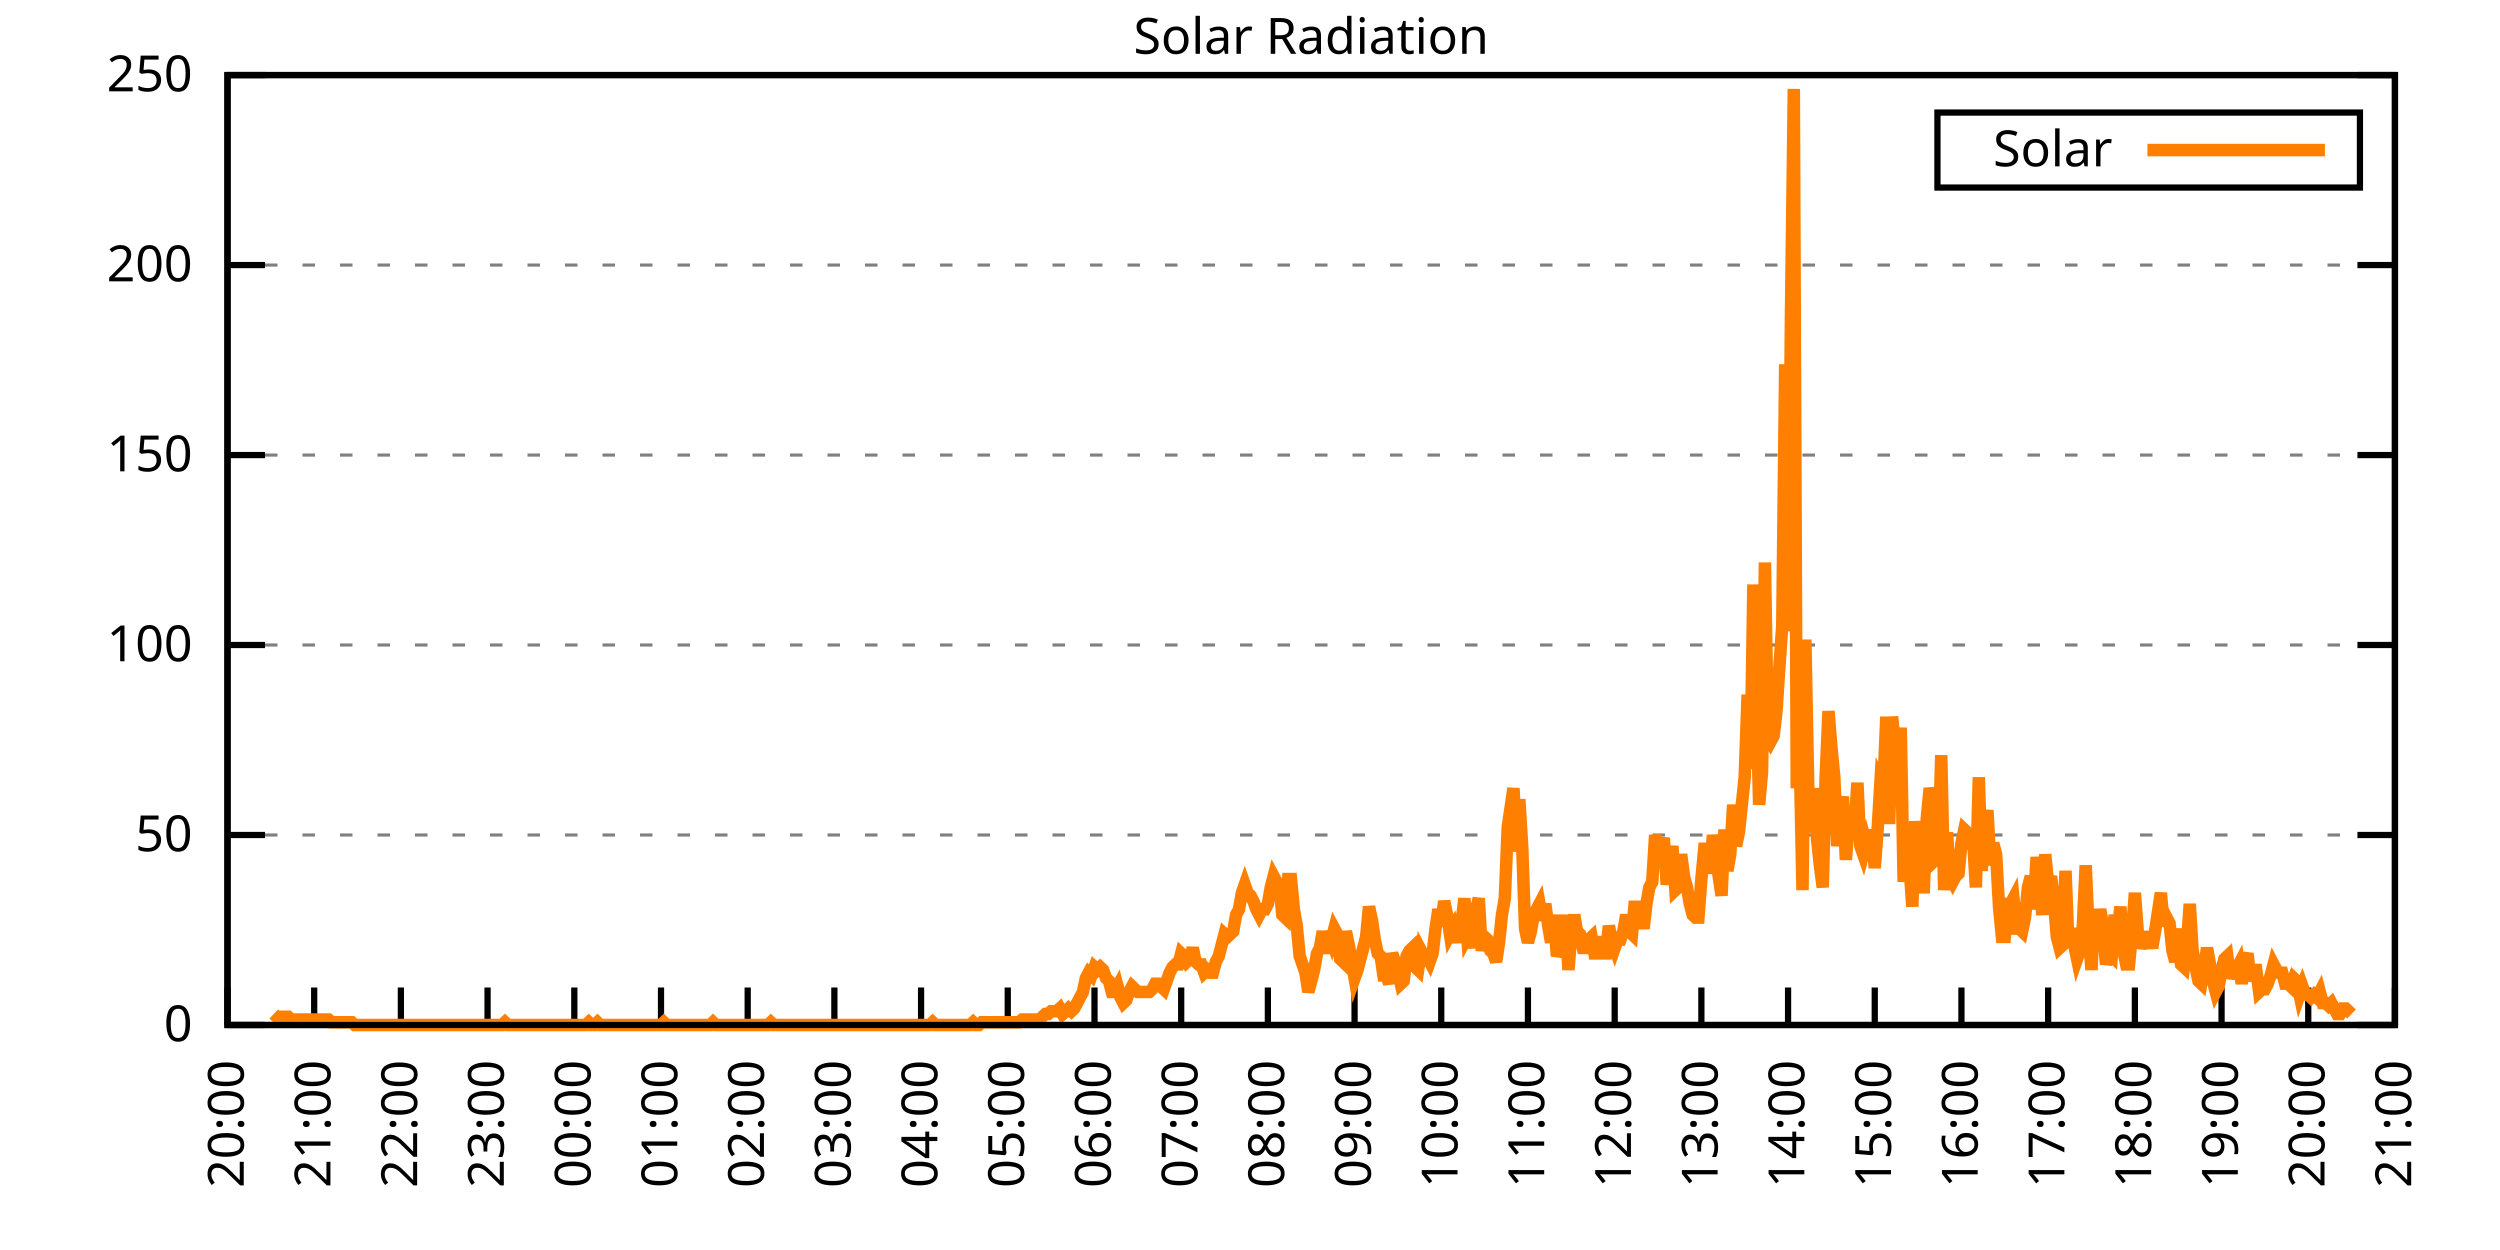
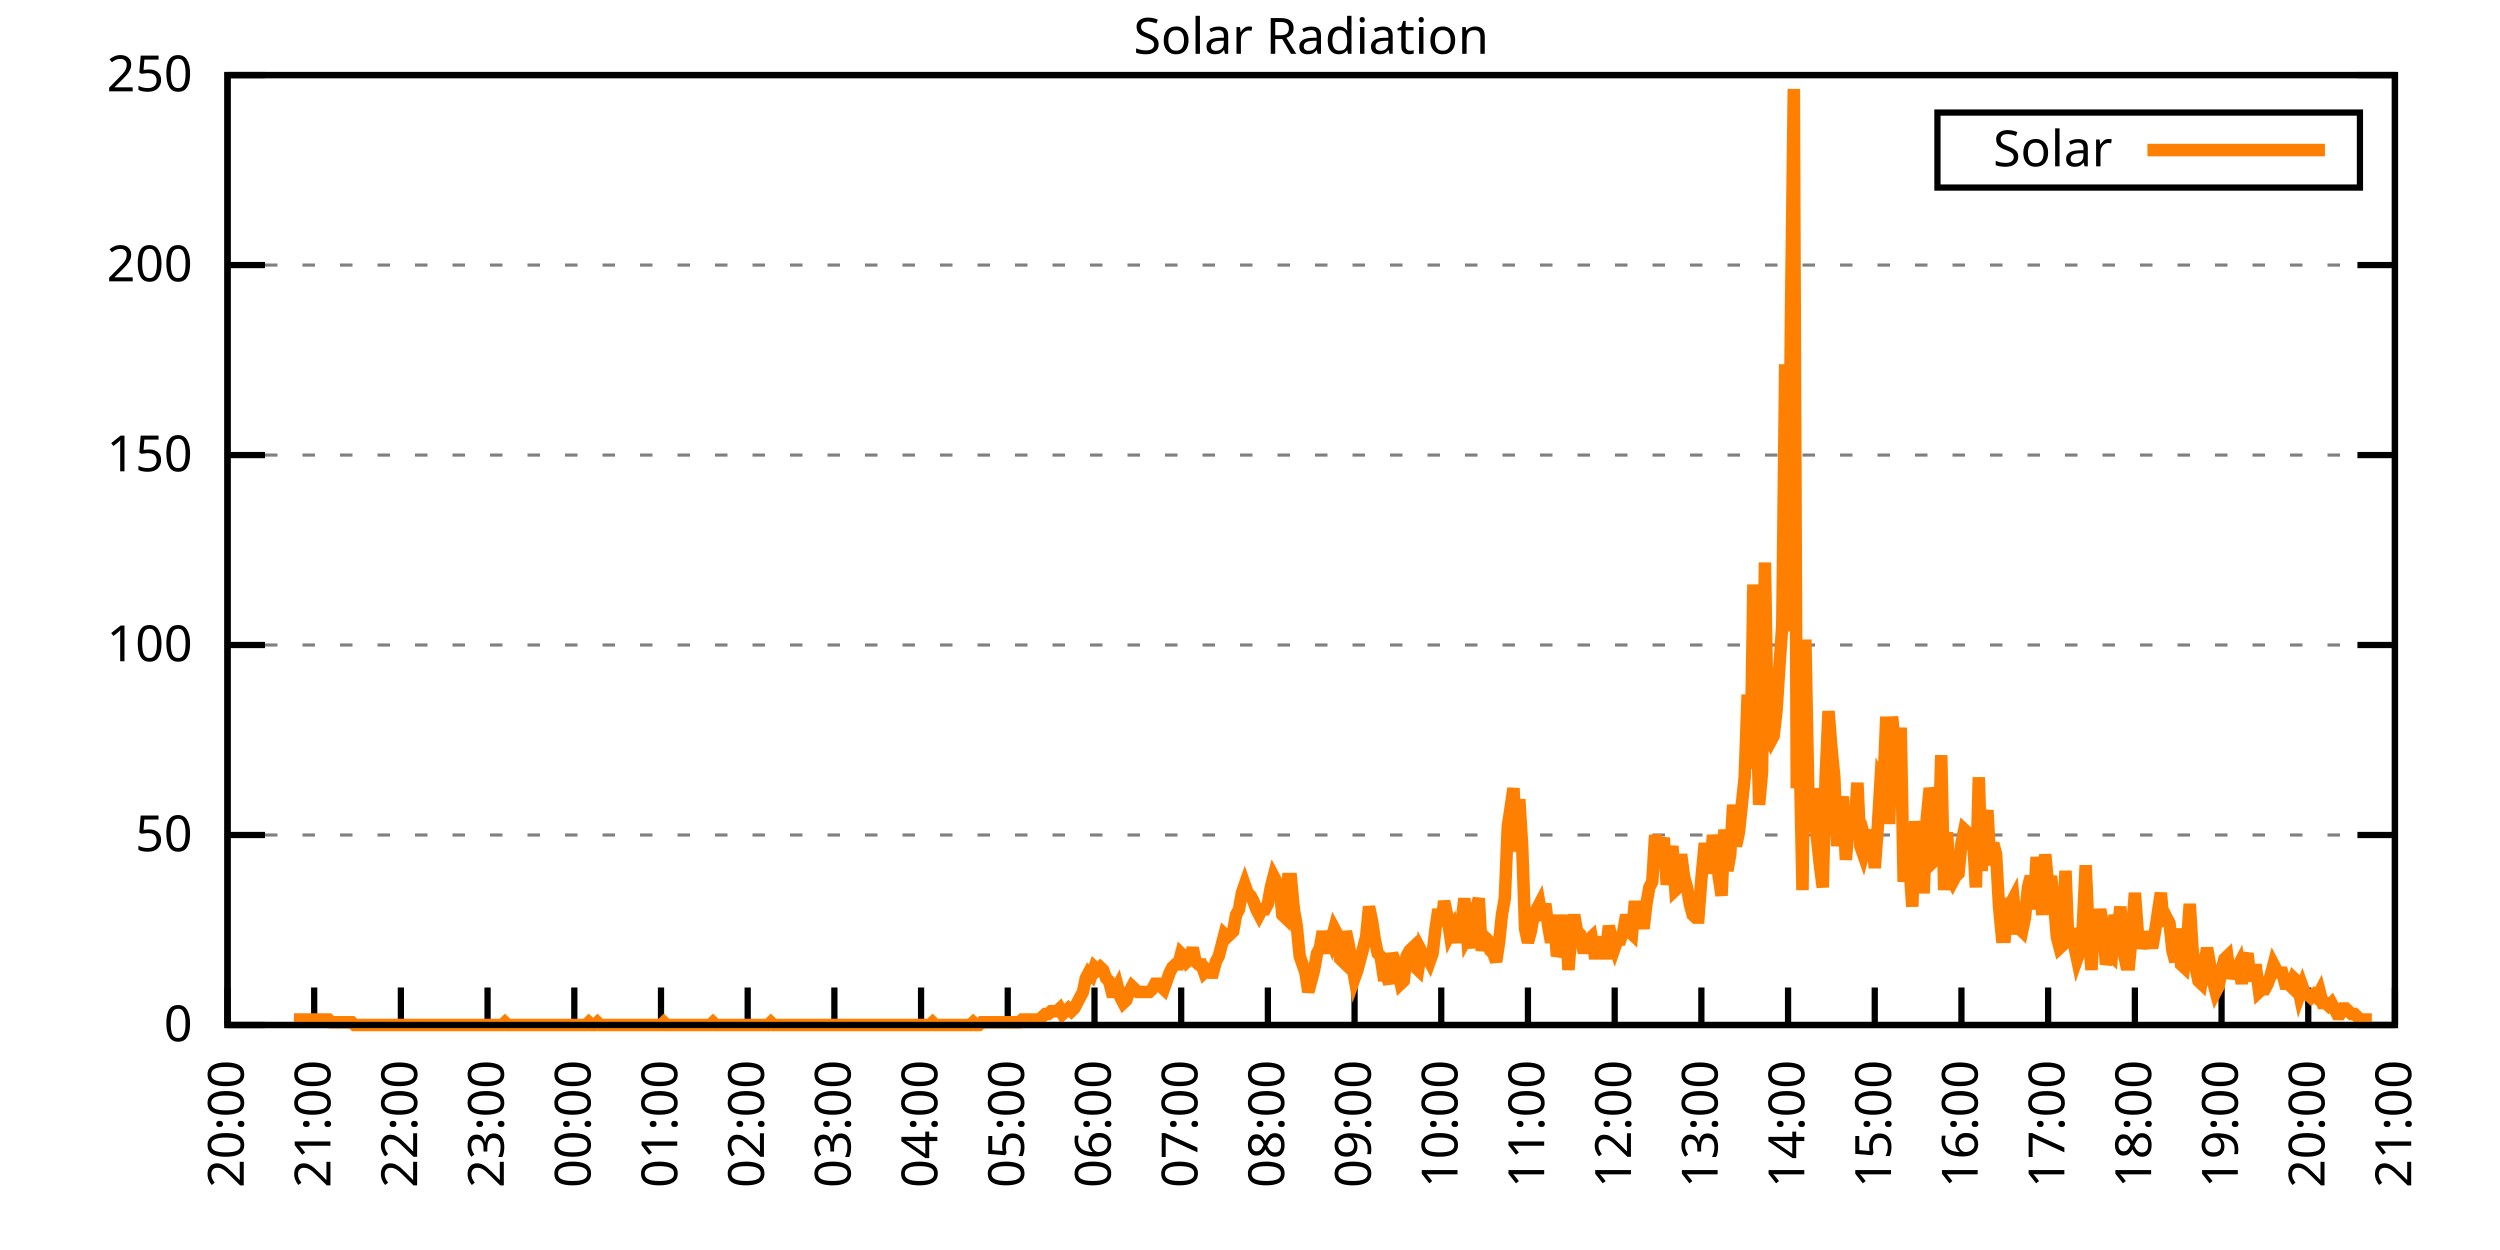
<svg xmlns="http://www.w3.org/2000/svg" xmlns:xlink="http://www.w3.org/1999/xlink" width="400" height="200" viewBox="0 0 400 200">
  <g id="gnuplot_canvas">
    <rect x="0" y="0" width="400" height="200" fill="none" />
    <defs>
      <circle id="gpDot" r="0.5" stroke-width="0.5" stroke="currentColor" />
      <path id="gpPt0" stroke-width="0.333" stroke="currentColor" d="M-1,0 h2 M0,-1 v2" />
      <path id="gpPt1" stroke-width="0.333" stroke="currentColor" d="M-1,-1 L1,1 M1,-1 L-1,1" />
      <path id="gpPt2" stroke-width="0.333" stroke="currentColor" d="M-1,0 L1,0 M0,-1 L0,1 M-1,-1 L1,1 M-1,1 L1,-1" />
      <rect id="gpPt3" stroke-width="0.333" stroke="currentColor" x="-1" y="-1" width="2" height="2" />
      <rect id="gpPt4" stroke-width="0.333" stroke="currentColor" fill="currentColor" x="-1" y="-1" width="2" height="2" />
      <circle id="gpPt5" stroke-width="0.333" stroke="currentColor" cx="0" cy="0" r="1" />
      <use xlink:href="#gpPt5" id="gpPt6" fill="currentColor" stroke="none" />
      <path id="gpPt7" stroke-width="0.333" stroke="currentColor" d="M0,-1.33 L-1.33,0.67 L1.33,0.67 z" />
      <use xlink:href="#gpPt7" id="gpPt8" fill="currentColor" stroke="none" />
      <use xlink:href="#gpPt7" id="gpPt9" stroke="currentColor" transform="rotate(180)" />
      <use xlink:href="#gpPt9" id="gpPt10" fill="currentColor" stroke="none" />
      <use xlink:href="#gpPt3" id="gpPt11" stroke="currentColor" transform="rotate(45)" />
      <use xlink:href="#gpPt11" id="gpPt12" fill="currentColor" stroke="none" />
      <path id="gpPt13" stroke-width="0.333" stroke="currentColor" d="M0,1.330 L1.265,0.411 L0.782,-1.067 L-0.782,-1.076 L-1.265,0.411 z" />
      <use xlink:href="#gpPt13" id="gpPt14" fill="currentColor" stroke="none" />
      <filter id="textbox" filterUnits="objectBoundingBox" x="0" y="0" height="1" width="1">
        <feFlood flood-color="white" flood-opacity="1" result="bgnd" />
        <feComposite in="SourceGraphic" in2="bgnd" operator="atop" />
      </filter>
      <filter id="greybox" filterUnits="objectBoundingBox" x="0" y="0" height="1" width="1">
        <feFlood flood-color="lightgrey" flood-opacity="1" result="grey" />
        <feComposite in="SourceGraphic" in2="grey" operator="atop" />
      </filter>
    </defs>
    <g fill="none" color="white" stroke="currentColor" stroke-width="1.00" stroke-linecap="butt" stroke-linejoin="miter">
</g>
    <g fill="none" color="black" stroke="currentColor" stroke-width="1.00" stroke-linecap="butt" stroke-linejoin="miter">
      <g stroke="none" shape-rendering="crispEdges">
        <polygon fill="rgb(255, 255, 255)" points="36.40,164.00 383.18,164.00 383.18,12.02 36.40,12.02 " />
      </g>
    </g>
    <g fill="none" color="black" stroke="currentColor" stroke-width="1.00" stroke-linecap="butt" stroke-linejoin="miter">
</g>
    <g fill="none" color="black" stroke="black" stroke-width="0.50" stroke-linecap="butt" stroke-linejoin="miter">
</g>
    <g fill="none" color="gray" stroke="currentColor" stroke-width="0.50" stroke-linecap="butt" stroke-linejoin="miter">
      <path stroke="gray" stroke-dasharray="2,4" class="gridline" d="M36.40,164.00 L383.19,164.00  " />
    </g>
    <g fill="none" color="gray" stroke="gray" stroke-width="1.00" stroke-linecap="butt" stroke-linejoin="miter">
</g>
    <g fill="none" color="black" stroke="currentColor" stroke-width="1.00" stroke-linecap="butt" stroke-linejoin="miter">
      <path stroke="black" d="M36.40,164.00 L42.40,164.00 M383.19,164.00 L377.19,164.00  " />
      <g transform="translate(30.80,166.60)" stroke="none" fill="black" font-family="Sans" font-size="8.00" text-anchor="end">
        <text>
          <tspan font-family="Sans"> 0</tspan>
        </text>
      </g>
    </g>
    <g fill="none" color="black" stroke="currentColor" stroke-width="1.00" stroke-linecap="butt" stroke-linejoin="miter">
</g>
    <g fill="none" color="black" stroke="black" stroke-width="0.50" stroke-linecap="butt" stroke-linejoin="miter">
</g>
    <g fill="none" color="gray" stroke="currentColor" stroke-width="0.50" stroke-linecap="butt" stroke-linejoin="miter">
      <path stroke="gray" stroke-dasharray="2,4" class="gridline" d="M36.40,133.60 L383.19,133.60  " />
    </g>
    <g fill="none" color="gray" stroke="gray" stroke-width="1.00" stroke-linecap="butt" stroke-linejoin="miter">
</g>
    <g fill="none" color="black" stroke="currentColor" stroke-width="1.00" stroke-linecap="butt" stroke-linejoin="miter">
      <path stroke="black" d="M36.40,133.60 L42.40,133.60 M383.19,133.60 L377.19,133.60  " />
      <g transform="translate(30.80,136.20)" stroke="none" fill="black" font-family="Sans" font-size="8.00" text-anchor="end">
        <text>
          <tspan font-family="Sans"> 50</tspan>
        </text>
      </g>
    </g>
    <g fill="none" color="black" stroke="currentColor" stroke-width="1.00" stroke-linecap="butt" stroke-linejoin="miter">
</g>
    <g fill="none" color="black" stroke="black" stroke-width="0.50" stroke-linecap="butt" stroke-linejoin="miter">
</g>
    <g fill="none" color="gray" stroke="currentColor" stroke-width="0.50" stroke-linecap="butt" stroke-linejoin="miter">
      <path stroke="gray" stroke-dasharray="2,4" class="gridline" d="M36.40,103.20 L383.19,103.20  " />
    </g>
    <g fill="none" color="gray" stroke="gray" stroke-width="1.00" stroke-linecap="butt" stroke-linejoin="miter">
</g>
    <g fill="none" color="black" stroke="currentColor" stroke-width="1.00" stroke-linecap="butt" stroke-linejoin="miter">
      <path stroke="black" d="M36.40,103.20 L42.40,103.20 M383.19,103.20 L377.19,103.20  " />
      <g transform="translate(30.80,105.80)" stroke="none" fill="black" font-family="Sans" font-size="8.00" text-anchor="end">
        <text>
          <tspan font-family="Sans"> 100</tspan>
        </text>
      </g>
    </g>
    <g fill="none" color="black" stroke="currentColor" stroke-width="1.00" stroke-linecap="butt" stroke-linejoin="miter">
</g>
    <g fill="none" color="black" stroke="black" stroke-width="0.50" stroke-linecap="butt" stroke-linejoin="miter">
</g>
    <g fill="none" color="gray" stroke="currentColor" stroke-width="0.50" stroke-linecap="butt" stroke-linejoin="miter">
      <path stroke="gray" stroke-dasharray="2,4" class="gridline" d="M36.40,72.81 L383.19,72.81  " />
    </g>
    <g fill="none" color="gray" stroke="gray" stroke-width="1.00" stroke-linecap="butt" stroke-linejoin="miter">
</g>
    <g fill="none" color="black" stroke="currentColor" stroke-width="1.00" stroke-linecap="butt" stroke-linejoin="miter">
      <path stroke="black" d="M36.40,72.81 L42.40,72.81 M383.19,72.81 L377.19,72.81  " />
      <g transform="translate(30.80,75.41)" stroke="none" fill="black" font-family="Sans" font-size="8.00" text-anchor="end">
        <text>
          <tspan font-family="Sans"> 150</tspan>
        </text>
      </g>
    </g>
    <g fill="none" color="black" stroke="currentColor" stroke-width="1.00" stroke-linecap="butt" stroke-linejoin="miter">
</g>
    <g fill="none" color="black" stroke="black" stroke-width="0.50" stroke-linecap="butt" stroke-linejoin="miter">
</g>
    <g fill="none" color="gray" stroke="currentColor" stroke-width="0.50" stroke-linecap="butt" stroke-linejoin="miter">
      <path stroke="gray" stroke-dasharray="2,4" class="gridline" d="M36.40,42.41 L383.19,42.41  " />
    </g>
    <g fill="none" color="gray" stroke="gray" stroke-width="1.00" stroke-linecap="butt" stroke-linejoin="miter">
</g>
    <g fill="none" color="black" stroke="currentColor" stroke-width="1.00" stroke-linecap="butt" stroke-linejoin="miter">
      <path stroke="black" d="M36.40,42.41 L42.40,42.41 M383.19,42.41 L377.19,42.41  " />
      <g transform="translate(30.80,45.01)" stroke="none" fill="black" font-family="Sans" font-size="8.00" text-anchor="end">
        <text>
          <tspan font-family="Sans"> 200</tspan>
        </text>
      </g>
    </g>
    <g fill="none" color="black" stroke="currentColor" stroke-width="1.00" stroke-linecap="butt" stroke-linejoin="miter">
</g>
    <g fill="none" color="black" stroke="black" stroke-width="0.50" stroke-linecap="butt" stroke-linejoin="miter">
</g>
    <g fill="none" color="gray" stroke="currentColor" stroke-width="0.50" stroke-linecap="butt" stroke-linejoin="miter">
      <path stroke="gray" stroke-dasharray="2,4" class="gridline" d="M36.40,12.01 L383.19,12.01  " />
    </g>
    <g fill="none" color="gray" stroke="gray" stroke-width="1.00" stroke-linecap="butt" stroke-linejoin="miter">
</g>
    <g fill="none" color="black" stroke="currentColor" stroke-width="1.00" stroke-linecap="butt" stroke-linejoin="miter">
      <path stroke="black" d="M36.40,12.01 L42.40,12.01 M383.19,12.01 L377.19,12.01  " />
      <g transform="translate(30.80,14.61)" stroke="none" fill="black" font-family="Sans" font-size="8.00" text-anchor="end">
        <text>
          <tspan font-family="Sans"> 250</tspan>
        </text>
      </g>
    </g>
    <g fill="none" color="black" stroke="currentColor" stroke-width="1.00" stroke-linecap="butt" stroke-linejoin="miter">
      <path stroke="black" d="M36.40,164.00 L36.40,158.00  " />
      <g transform="translate(39.00,169.60) rotate(270.00)" stroke="none" fill="black" font-family="Sans" font-size="8.00" text-anchor="end">
        <text>
          <tspan font-family="Sans">20:00</tspan>
        </text>
      </g>
    </g>
    <g fill="none" color="black" stroke="currentColor" stroke-width="1.00" stroke-linecap="butt" stroke-linejoin="miter">
      <path stroke="black" d="M50.27,164.00 L50.27,158.00  " />
      <g transform="translate(52.87,169.60) rotate(270.00)" stroke="none" fill="black" font-family="Sans" font-size="8.00" text-anchor="end">
        <text>
          <tspan font-family="Sans">21:00</tspan>
        </text>
      </g>
    </g>
    <g fill="none" color="black" stroke="currentColor" stroke-width="1.00" stroke-linecap="butt" stroke-linejoin="miter">
      <path stroke="black" d="M64.14,164.00 L64.14,158.00  " />
      <g transform="translate(66.74,169.60) rotate(270.00)" stroke="none" fill="black" font-family="Sans" font-size="8.00" text-anchor="end">
        <text>
          <tspan font-family="Sans">22:00</tspan>
        </text>
      </g>
    </g>
    <g fill="none" color="black" stroke="currentColor" stroke-width="1.00" stroke-linecap="butt" stroke-linejoin="miter">
      <path stroke="black" d="M78.01,164.00 L78.01,158.00  " />
      <g transform="translate(80.61,169.60) rotate(270.00)" stroke="none" fill="black" font-family="Sans" font-size="8.00" text-anchor="end">
        <text>
          <tspan font-family="Sans">23:00</tspan>
        </text>
      </g>
    </g>
    <g fill="none" color="black" stroke="currentColor" stroke-width="1.00" stroke-linecap="butt" stroke-linejoin="miter">
      <path stroke="black" d="M91.89,164.00 L91.89,158.00  " />
      <g transform="translate(94.49,169.60) rotate(270.00)" stroke="none" fill="black" font-family="Sans" font-size="8.00" text-anchor="end">
        <text>
          <tspan font-family="Sans">00:00</tspan>
        </text>
      </g>
    </g>
    <g fill="none" color="black" stroke="currentColor" stroke-width="1.00" stroke-linecap="butt" stroke-linejoin="miter">
      <path stroke="black" d="M105.76,164.00 L105.76,158.00  " />
      <g transform="translate(108.36,169.60) rotate(270.00)" stroke="none" fill="black" font-family="Sans" font-size="8.00" text-anchor="end">
        <text>
          <tspan font-family="Sans">01:00</tspan>
        </text>
      </g>
    </g>
    <g fill="none" color="black" stroke="currentColor" stroke-width="1.00" stroke-linecap="butt" stroke-linejoin="miter">
      <path stroke="black" d="M119.63,164.00 L119.63,158.00  " />
      <g transform="translate(122.23,169.60) rotate(270.00)" stroke="none" fill="black" font-family="Sans" font-size="8.00" text-anchor="end">
        <text>
          <tspan font-family="Sans">02:00</tspan>
        </text>
      </g>
    </g>
    <g fill="none" color="black" stroke="currentColor" stroke-width="1.00" stroke-linecap="butt" stroke-linejoin="miter">
      <path stroke="black" d="M133.50,164.00 L133.50,158.00  " />
      <g transform="translate(136.10,169.60) rotate(270.00)" stroke="none" fill="black" font-family="Sans" font-size="8.00" text-anchor="end">
        <text>
          <tspan font-family="Sans">03:00</tspan>
        </text>
      </g>
    </g>
    <g fill="none" color="black" stroke="currentColor" stroke-width="1.00" stroke-linecap="butt" stroke-linejoin="miter">
      <path stroke="black" d="M147.37,164.00 L147.37,158.00  " />
      <g transform="translate(149.97,169.60) rotate(270.00)" stroke="none" fill="black" font-family="Sans" font-size="8.00" text-anchor="end">
        <text>
          <tspan font-family="Sans">04:00</tspan>
        </text>
      </g>
    </g>
    <g fill="none" color="black" stroke="currentColor" stroke-width="1.00" stroke-linecap="butt" stroke-linejoin="miter">
      <path stroke="black" d="M161.24,164.00 L161.24,158.00  " />
      <g transform="translate(163.84,169.60) rotate(270.00)" stroke="none" fill="black" font-family="Sans" font-size="8.00" text-anchor="end">
        <text>
          <tspan font-family="Sans">05:00</tspan>
        </text>
      </g>
    </g>
    <g fill="none" color="black" stroke="currentColor" stroke-width="1.00" stroke-linecap="butt" stroke-linejoin="miter">
      <path stroke="black" d="M175.12,164.00 L175.12,158.00  " />
      <g transform="translate(177.72,169.60) rotate(270.00)" stroke="none" fill="black" font-family="Sans" font-size="8.00" text-anchor="end">
        <text>
          <tspan font-family="Sans">06:00</tspan>
        </text>
      </g>
    </g>
    <g fill="none" color="black" stroke="currentColor" stroke-width="1.00" stroke-linecap="butt" stroke-linejoin="miter">
      <path stroke="black" d="M188.99,164.00 L188.99,158.00  " />
      <g transform="translate(191.59,169.60) rotate(270.00)" stroke="none" fill="black" font-family="Sans" font-size="8.00" text-anchor="end">
        <text>
          <tspan font-family="Sans">07:00</tspan>
        </text>
      </g>
    </g>
    <g fill="none" color="black" stroke="currentColor" stroke-width="1.00" stroke-linecap="butt" stroke-linejoin="miter">
      <path stroke="black" d="M202.86,164.00 L202.86,158.00  " />
      <g transform="translate(205.46,169.60) rotate(270.00)" stroke="none" fill="black" font-family="Sans" font-size="8.00" text-anchor="end">
        <text>
          <tspan font-family="Sans">08:00</tspan>
        </text>
      </g>
    </g>
    <g fill="none" color="black" stroke="currentColor" stroke-width="1.00" stroke-linecap="butt" stroke-linejoin="miter">
      <path stroke="black" d="M216.73,164.00 L216.73,158.00  " />
      <g transform="translate(219.33,169.60) rotate(270.00)" stroke="none" fill="black" font-family="Sans" font-size="8.00" text-anchor="end">
        <text>
          <tspan font-family="Sans">09:00</tspan>
        </text>
      </g>
    </g>
    <g fill="none" color="black" stroke="currentColor" stroke-width="1.00" stroke-linecap="butt" stroke-linejoin="miter">
      <path stroke="black" d="M230.60,164.00 L230.60,158.00  " />
      <g transform="translate(233.20,169.60) rotate(270.00)" stroke="none" fill="black" font-family="Sans" font-size="8.00" text-anchor="end">
        <text>
          <tspan font-family="Sans">10:00</tspan>
        </text>
      </g>
    </g>
    <g fill="none" color="black" stroke="currentColor" stroke-width="1.00" stroke-linecap="butt" stroke-linejoin="miter">
      <path stroke="black" d="M244.47,164.00 L244.47,158.00  " />
      <g transform="translate(247.07,169.60) rotate(270.00)" stroke="none" fill="black" font-family="Sans" font-size="8.00" text-anchor="end">
        <text>
          <tspan font-family="Sans">11:00</tspan>
        </text>
      </g>
    </g>
    <g fill="none" color="black" stroke="currentColor" stroke-width="1.00" stroke-linecap="butt" stroke-linejoin="miter">
      <path stroke="black" d="M258.35,164.00 L258.35,158.00  " />
      <g transform="translate(260.95,169.60) rotate(270.00)" stroke="none" fill="black" font-family="Sans" font-size="8.00" text-anchor="end">
        <text>
          <tspan font-family="Sans">12:00</tspan>
        </text>
      </g>
    </g>
    <g fill="none" color="black" stroke="currentColor" stroke-width="1.00" stroke-linecap="butt" stroke-linejoin="miter">
      <path stroke="black" d="M272.22,164.00 L272.22,158.00  " />
      <g transform="translate(274.82,169.60) rotate(270.00)" stroke="none" fill="black" font-family="Sans" font-size="8.00" text-anchor="end">
        <text>
          <tspan font-family="Sans">13:00</tspan>
        </text>
      </g>
    </g>
    <g fill="none" color="black" stroke="currentColor" stroke-width="1.00" stroke-linecap="butt" stroke-linejoin="miter">
      <path stroke="black" d="M286.09,164.00 L286.09,158.00  " />
      <g transform="translate(288.69,169.60) rotate(270.00)" stroke="none" fill="black" font-family="Sans" font-size="8.00" text-anchor="end">
        <text>
          <tspan font-family="Sans">14:00</tspan>
        </text>
      </g>
    </g>
    <g fill="none" color="black" stroke="currentColor" stroke-width="1.00" stroke-linecap="butt" stroke-linejoin="miter">
      <path stroke="black" d="M299.96,164.00 L299.96,158.00  " />
      <g transform="translate(302.56,169.60) rotate(270.00)" stroke="none" fill="black" font-family="Sans" font-size="8.00" text-anchor="end">
        <text>
          <tspan font-family="Sans">15:00</tspan>
        </text>
      </g>
    </g>
    <g fill="none" color="black" stroke="currentColor" stroke-width="1.00" stroke-linecap="butt" stroke-linejoin="miter">
      <path stroke="black" d="M313.83,164.00 L313.83,158.00  " />
      <g transform="translate(316.43,169.60) rotate(270.00)" stroke="none" fill="black" font-family="Sans" font-size="8.00" text-anchor="end">
        <text>
          <tspan font-family="Sans">16:00</tspan>
        </text>
      </g>
    </g>
    <g fill="none" color="black" stroke="currentColor" stroke-width="1.00" stroke-linecap="butt" stroke-linejoin="miter">
      <path stroke="black" d="M327.70,164.00 L327.70,158.00  " />
      <g transform="translate(330.30,169.60) rotate(270.00)" stroke="none" fill="black" font-family="Sans" font-size="8.00" text-anchor="end">
        <text>
          <tspan font-family="Sans">17:00</tspan>
        </text>
      </g>
    </g>
    <g fill="none" color="black" stroke="currentColor" stroke-width="1.00" stroke-linecap="butt" stroke-linejoin="miter">
      <path stroke="black" d="M341.58,164.00 L341.58,158.00  " />
      <g transform="translate(344.18,169.60) rotate(270.00)" stroke="none" fill="black" font-family="Sans" font-size="8.00" text-anchor="end">
        <text>
          <tspan font-family="Sans">18:00</tspan>
        </text>
      </g>
    </g>
    <g fill="none" color="black" stroke="currentColor" stroke-width="1.00" stroke-linecap="butt" stroke-linejoin="miter">
      <path stroke="black" d="M355.45,164.00 L355.45,158.00  " />
      <g transform="translate(358.05,169.60) rotate(270.00)" stroke="none" fill="black" font-family="Sans" font-size="8.00" text-anchor="end">
        <text>
          <tspan font-family="Sans">19:00</tspan>
        </text>
      </g>
    </g>
    <g fill="none" color="black" stroke="currentColor" stroke-width="1.00" stroke-linecap="butt" stroke-linejoin="miter">
      <path stroke="black" d="M369.32,164.00 L369.32,158.00  " />
      <g transform="translate(371.92,169.60) rotate(270.00)" stroke="none" fill="black" font-family="Sans" font-size="8.00" text-anchor="end">
        <text>
          <tspan font-family="Sans">20:00</tspan>
        </text>
      </g>
    </g>
    <g fill="none" color="black" stroke="currentColor" stroke-width="1.00" stroke-linecap="butt" stroke-linejoin="miter">
      <path stroke="black" d="M383.19,164.00 L383.19,158.00  " />
      <g transform="translate(385.79,169.60) rotate(270.00)" stroke="none" fill="black" font-family="Sans" font-size="8.00" text-anchor="end">
        <text>
          <tspan font-family="Sans">21:00</tspan>
        </text>
      </g>
    </g>
    <g fill="none" color="black" stroke="currentColor" stroke-width="1.00" stroke-linecap="butt" stroke-linejoin="miter">
</g>
    <g fill="none" color="black" stroke="currentColor" stroke-width="1.00" stroke-linecap="butt" stroke-linejoin="miter">
      <path stroke="black" d="M36.40,12.01 L36.40,164.00 L383.19,164.00 L383.19,12.01 L36.40,12.01 Z  " />
    </g>
    <g fill="none" color="black" stroke="currentColor" stroke-width="1.00" stroke-linecap="butt" stroke-linejoin="miter">
</g>
    <g fill="none" color="black" stroke="currentColor" stroke-width="1.00" stroke-linecap="butt" stroke-linejoin="miter">
      <path stroke="black" d="M309.99,30.01 L309.99,18.01 L377.59,18.01 L377.59,30.01 L309.99,30.01 Z  " />
    </g>
    <g id="Solar_Radiation_plot_1">
      <g fill="none" color="white" stroke="black" stroke-width="2.00" stroke-linecap="butt" stroke-linejoin="miter">
</g>
      <g fill="none" color="black" stroke="currentColor" stroke-width="2.00" stroke-linecap="butt" stroke-linejoin="miter">
        <g transform="translate(337.99,26.61)" stroke="none" fill="black" font-family="Sans" font-size="8.00" text-anchor="end">
          <text>
            <tspan font-family="Sans">Solar</tspan>
          </text>
        </g>
      </g>
      <g fill="none" color="black" stroke="currentColor" stroke-width="2.00" stroke-linecap="butt" stroke-linejoin="miter">
-         <path stroke="rgb(255, 127,   0)" d="M343.59,24.01 L371.99,24.01 M43.80,162.24 L44.26,162.68 L44.72,162.68 L45.19,162.68 L45.65,162.68 L46.11,162.68   L46.57,163.12 L47.03,163.12 L47.50,163.12 L47.96,163.12 L48.42,163.12 L48.88,163.12 L49.35,163.12 L49.81,163.12   L50.27,163.12 L50.73,163.12 L51.20,163.12 L51.66,163.12 L52.12,163.12 L52.58,163.12 L53.05,163.56 L53.51,163.56   L53.97,163.56 L54.43,163.56 L54.90,163.56 L55.36,163.56 L55.82,163.56 L56.28,163.56 L56.75,164.00 L57.21,164.00   L57.67,164.00 L58.13,164.00 L58.59,164.00 L59.06,164.00 L59.52,164.00 L59.98,164.00 L60.44,164.00 L60.91,164.00   L61.37,164.00 L61.83,164.00 L62.29,164.00 L62.76,164.00 L63.22,164.00 L63.68,164.00 L64.14,164.00 L64.61,164.00   L65.07,164.00 L65.53,164.00 L65.99,164.00 L66.46,164.00 L66.92,164.00 L67.38,164.00 L67.84,164.00 L68.30,164.00   L68.77,164.00 L69.23,164.00 L69.69,164.00 L70.15,164.00 L70.62,164.00 L71.08,164.00 L71.54,164.00 L72.00,164.00   L72.47,164.00 L72.93,164.00 L73.39,164.00 L73.85,164.00 L74.32,164.00 L74.78,164.00 L75.24,164.00 L75.70,164.00   L76.17,164.00 L76.63,164.00 L77.09,164.00 L77.55,164.00 L78.01,164.00 L78.48,164.00 L78.94,164.00 L79.40,164.00   L79.86,164.00 L80.33,164.00 L80.79,163.56 L81.25,164.00 L81.71,164.00 L82.18,164.00 L82.64,164.00 L83.10,164.00   L83.56,164.00 L84.03,164.00 L84.49,164.00 L84.95,164.00 L85.41,164.00 L85.88,164.00 L86.34,164.00 L86.80,164.00   L87.26,164.00 L87.72,164.00 L88.19,164.00 L88.65,164.00 L89.11,164.00 L89.57,164.00 L90.04,164.00 L90.50,164.00   L90.96,164.00 L91.42,164.00 L91.89,164.00 L92.35,164.00 L92.81,164.00 L93.27,164.00 L93.74,164.00 L94.20,163.56   L94.66,164.00 L95.12,164.00 L95.59,163.56 L96.05,164.00 L96.51,164.00 L96.97,164.00 L97.44,164.00 L97.90,164.00   L98.36,164.00 L98.82,164.00 L99.28,164.00 L99.75,164.00 L100.21,164.00 L100.67,164.00 L101.13,164.00 L101.60,164.00   L102.06,164.00 L102.52,164.00 L102.98,164.00 L103.45,164.00 L103.91,164.00 L104.37,164.00 L104.83,164.00 L105.30,164.00   L105.76,164.00 L106.22,163.56 L106.68,164.00 L107.15,164.00 L107.61,164.00 L108.07,164.00 L108.53,164.00 L108.99,164.00   L109.46,164.00 L109.92,164.00 L110.38,164.00 L110.84,164.00 L111.31,164.00 L111.77,164.00 L112.23,164.00 L112.69,164.00   L113.16,164.00 L113.62,164.00 L114.08,163.56 L114.54,164.00 L115.01,164.00 L115.47,164.00 L115.93,164.00 L116.39,164.00   L116.86,164.00 L117.32,164.00 L117.78,164.00 L118.24,164.00 L118.70,164.00 L119.17,164.00 L119.63,164.00 L120.09,164.00   L120.55,164.00 L121.02,164.00 L121.48,164.00 L121.94,164.00 L122.40,164.00 L122.87,164.00 L123.33,163.56 L123.79,164.00   L124.25,164.00 L124.72,164.00 L125.18,164.00 L125.64,164.00 L126.10,164.00 L126.57,164.00 L127.03,164.00 L127.49,164.00   L127.95,164.00 L128.41,164.00 L128.88,164.00 L129.34,164.00 L129.80,164.00 L130.26,164.00 L130.73,164.00 L131.19,164.00   L131.65,164.00 L132.11,164.00 L132.58,164.00 L133.04,164.00 L133.50,164.00 L133.96,164.00 L134.43,164.00 L134.89,164.00   L135.35,164.00 L135.81,164.00 L136.28,164.00 L136.74,164.00 L137.20,164.00 L137.66,164.00 L138.13,164.00 L138.59,164.00   L139.05,164.00 L139.51,164.00 L139.97,164.00 L140.44,164.00 L140.90,164.00 L141.36,164.00 L141.82,164.00 L142.29,164.00   L142.75,164.00 L143.21,164.00 L143.67,164.00 L144.14,164.00 L144.60,164.00 L145.06,164.00 L145.52,164.00 L145.99,164.00   L146.45,164.00 L146.91,164.00 L147.37,164.00 L147.84,164.00 L148.30,164.00 L148.76,164.00 L149.22,163.56 L149.68,164.00   L150.15,164.00 L150.61,164.00 L151.07,164.00 L151.53,164.00 L152.00,164.00 L152.46,164.00 L152.92,164.00 L153.38,164.00   L153.85,164.00 L154.31,164.00 L154.77,164.00 L155.23,164.00 L155.70,163.56 L156.16,164.00 L156.62,164.00 L157.08,163.56   L157.55,163.56 L158.01,163.56 L158.47,163.56 L158.93,163.56 L159.39,163.56 L159.86,163.56 L160.32,163.56 L160.78,163.56   L161.24,163.56 L161.71,163.56 L162.17,163.56 L162.63,163.56 L163.09,163.56 L163.56,163.12 L164.02,163.12 L164.48,163.12   L164.94,163.12 L165.41,163.12 L165.87,163.12 L166.33,163.12 L166.79,162.68 L167.26,162.24 L167.72,162.24 L168.18,161.80   L168.64,161.80 L169.10,161.80 L169.57,161.36 L170.03,162.24 L170.49,161.80 L170.95,161.36 L171.42,161.80 L171.88,161.36   L172.34,160.48 L172.80,159.60 L173.27,158.71 L173.73,156.51 L174.19,155.63 L174.65,156.07 L175.12,154.75 L175.58,155.19   L176.04,154.75 L176.50,155.19 L176.97,156.51 L177.43,156.95 L177.89,158.71 L178.35,158.71 L178.82,157.83 L179.28,159.60   L179.74,160.48 L180.20,160.04 L180.66,158.71 L181.13,157.83 L181.59,158.27 L182.05,158.71 L182.51,158.71 L182.98,158.71   L183.44,158.71 L183.90,158.71 L184.36,158.27 L184.83,157.39 L185.29,157.39 L185.75,157.83 L186.21,158.27 L186.68,156.95   L187.14,155.63 L187.60,154.75 L188.06,154.31 L188.53,154.31 L188.99,152.55 L189.45,152.99 L189.91,153.87 L190.37,153.43   L190.84,151.67 L191.30,153.87 L191.76,154.31 L192.22,154.31 L192.69,155.63 L193.15,155.19 L193.61,155.63 L194.07,155.63   L194.54,153.87 L195.00,152.99 L195.46,151.23 L195.92,149.46 L196.39,149.90 L196.85,149.46 L197.31,149.02 L197.77,146.38   L198.24,145.50 L198.70,142.86 L199.16,141.54 L199.62,142.86 L200.08,143.30 L200.55,144.18 L201.01,145.50 L201.47,146.38   L201.93,145.50 L202.40,145.50 L202.86,144.62 L203.32,141.98 L203.78,140.21 L204.25,141.09 L204.71,141.54 L205.17,146.38   L205.63,146.82 L206.10,140.65 L206.56,140.65 L207.02,145.50 L207.48,148.14 L207.95,152.99 L208.41,154.31 L208.87,155.63   L209.33,158.71 L209.80,156.95 L210.26,155.19 L210.72,152.55 L211.18,151.67 L211.64,149.02 L212.11,152.55 L212.57,149.02   L213.03,150.34 L213.49,148.58 L213.96,149.46 L214.42,153.43 L214.88,153.87 L215.34,149.02 L215.81,151.23 L216.27,153.87   L216.73,156.51 L217.19,155.19 L217.66,153.43 L218.12,151.67 L218.58,149.90 L219.04,145.06 L219.51,147.26 L219.97,150.34   L220.43,152.55 L220.89,152.99 L221.35,156.07 L221.82,156.07 L222.28,157.39 L222.74,152.55 L223.20,153.87 L223.67,155.19   L224.13,157.39 L224.59,156.95 L225.05,152.99 L225.52,152.11 L225.98,151.67 L226.44,154.75 L226.90,155.19 L227.37,152.11   L227.83,152.99 L228.29,152.99 L228.75,153.87 L229.22,152.55 L229.68,148.58 L230.14,145.50 L230.60,148.14 L231.06,144.18   L231.53,146.38 L231.99,149.46 L232.45,148.58 L232.91,150.79 L233.38,147.70 L233.84,147.70 L234.30,143.74 L234.76,149.90   L235.23,149.02 L235.69,151.67 L236.15,145.50 L236.61,143.74 L237.08,152.11 L237.54,149.90 L238.00,150.34 L238.46,152.11   L238.93,152.55 L239.39,153.87 L239.85,150.79 L240.31,146.38 L240.77,143.74 L241.24,132.28 L241.70,129.20 L242.16,126.12   L242.62,136.25 L243.09,127.88 L243.55,135.37 L244.01,148.58 L244.47,150.79 L244.94,149.02 L245.40,146.38 L245.86,145.50   L246.32,144.62 L246.79,147.26 L247.25,144.62 L247.71,148.14 L248.17,150.79 L248.64,146.38 L249.10,152.99 L249.56,151.67   L250.02,151.67 L250.49,146.38 L250.95,155.19 L251.41,149.46 L251.87,146.38 L252.33,149.02 L252.80,149.46 L253.26,151.67   L253.72,151.67 L254.18,150.34 L254.65,149.90 L255.11,152.55 L255.57,152.55 L256.03,149.90 L256.50,152.55 L256.96,152.55   L257.42,148.14 L257.88,150.34 L258.35,151.67 L258.81,150.34 L259.27,150.34 L259.73,149.02 L260.20,146.38 L260.66,149.02   L261.12,149.46 L261.58,144.18 L262.04,148.58 L262.51,145.50 L262.97,148.58 L263.43,144.62 L263.89,141.98 L264.36,141.09   L264.82,133.61 L265.28,135.81 L265.74,136.25 L266.21,134.05 L266.67,141.54 L267.13,138.45 L267.59,135.37 L268.06,142.42   L268.52,141.98 L268.98,136.69 L269.44,140.21 L269.91,141.98 L270.37,144.62 L270.83,146.38 L271.29,146.82 L271.75,146.82   L272.22,140.65 L272.68,135.81 L273.14,135.81 L273.60,139.77 L274.07,133.61 L274.53,136.69 L274.99,140.21 L275.45,143.30   L275.92,132.73 L276.38,139.33 L276.84,136.69 L277.30,128.76 L277.77,135.37 L278.23,133.17 L278.69,128.76 L279.15,124.36   L279.62,111.14 L280.08,123.03 L280.54,93.52 L281.00,110.70 L281.46,128.76 L281.93,123.47 L282.39,90.00 L282.85,117.75   L283.31,118.63 L283.78,117.75 L284.24,113.78 L284.70,106.74 L285.16,100.13 L285.63,58.28 L286.09,101.01 L286.55,50.79   L287.01,14.23 L287.48,126.12 L287.94,119.95 L288.40,142.42 L288.86,102.33 L289.33,126.56 L289.79,133.17 L290.25,126.12   L290.71,134.05 L291.18,138.45 L291.64,141.98 L292.10,124.36 L292.56,113.78 L293.02,119.51 L293.49,124.36 L293.95,135.37   L294.41,130.96 L294.87,127.44 L295.34,137.57 L295.80,131.84 L296.26,130.08 L296.72,132.28 L297.19,125.24 L297.65,135.37   L298.11,136.69 L298.57,134.93 L299.04,136.69 L299.50,132.73 L299.96,138.89 L300.42,132.73 L300.89,124.80 L301.35,125.68   L301.81,114.67 L302.27,131.84 L302.73,114.67 L303.20,119.07 L303.66,123.47 L304.12,116.43 L304.58,141.09 L305.05,135.81   L305.51,138.45 L305.97,145.06 L306.43,131.40 L306.90,136.69 L307.36,141.98 L307.82,141.98 L308.28,130.96 L308.75,126.12   L309.21,127.88 L309.67,137.57 L310.13,137.13 L310.60,120.83 L311.06,142.42 L311.52,133.17 L311.98,140.21 L312.44,141.09   L312.91,140.21 L313.37,139.77 L313.83,134.93 L314.29,132.73 L314.76,133.17 L315.22,135.81 L315.68,134.05 L316.14,141.98   L316.61,124.36 L317.07,139.33 L317.53,132.28 L317.99,129.64 L318.46,138.45 L318.92,134.93 L319.38,136.69 L319.84,145.06   L320.31,149.90 L320.77,149.90 L321.23,144.62 L321.69,144.62 L322.15,143.74 L322.62,148.58 L323.08,148.58 L323.54,149.02   L324.00,146.82 L324.47,141.98 L324.93,140.21 L325.39,145.50 L325.85,137.13 L326.32,141.54 L326.78,146.38 L327.24,136.69   L327.70,141.54 L328.17,140.21 L328.63,144.18 L329.09,149.90 L329.55,151.67 L330.02,151.23 L330.48,139.33 L330.94,150.79   L331.40,148.58 L331.87,151.23 L332.33,153.43 L332.79,152.11 L333.25,148.14 L333.71,138.45 L334.18,149.02 L334.64,155.19   L335.10,145.50 L335.56,149.02 L336.03,145.50 L336.49,148.14 L336.95,154.31 L337.41,152.55 L337.88,152.99 L338.34,146.38   L338.80,149.46 L339.26,145.06 L339.73,152.11 L340.19,154.31 L340.65,154.31 L341.11,149.46 L341.58,142.86 L342.04,149.02   L342.50,151.67 L342.96,150.34 L343.42,149.90 L343.89,149.90 L344.35,151.67 L344.81,149.02 L345.27,145.94 L345.74,142.86   L346.20,148.14 L346.66,146.82 L347.12,147.70 L347.59,152.11 L348.05,153.87 L348.51,148.58 L348.97,154.31 L349.44,154.75   L349.90,151.23 L350.36,144.62 L350.82,152.11 L351.29,154.75 L351.75,156.95 L352.21,157.39 L352.67,154.75 L353.13,151.67   L353.60,154.31 L354.06,156.95 L354.52,158.71 L354.98,157.83 L355.45,155.19 L355.91,153.43 L356.37,152.99 L356.83,156.51   L357.30,155.19 L357.76,155.19 L358.22,154.31 L358.68,157.39 L359.15,153.87 L359.61,152.55 L360.07,156.95 L360.53,155.19   L361.00,155.19 L361.46,158.71 L361.92,158.27 L362.38,158.27 L362.84,157.39 L363.31,156.07 L363.77,154.31 L364.23,155.19   L364.69,155.63 L365.16,155.63 L365.62,157.39 L366.08,157.39 L366.54,157.83 L367.01,156.51 L367.47,156.95 L367.93,159.15   L368.39,157.83 L368.86,159.15 L369.32,159.15 L369.78,159.60 L370.24,159.15 L370.71,159.60 L371.17,158.71 L371.63,160.48   L372.09,160.48 L372.56,160.92 L373.02,160.48 L373.48,161.36 L373.94,162.24 L374.40,162.24 L374.87,161.36 L375.33,161.36   L375.79,161.80 L376.25,162.24  " />
+         <path stroke="rgb(255, 127,   0)" d="M343.59,24.01 L371.99,24.01 M47.03,163.12 L47.50,163.12 L47.96,163.12 L48.42,163.12 L48.88,163.12 L49.35,163.12   L49.81,163.12 L50.27,163.12 L50.73,163.12 L51.20,163.12 L51.66,163.12 L52.12,163.12 L52.58,163.12 L53.05,163.56   L53.51,163.56 L53.97,163.56 L54.43,163.56 L54.90,163.56 L55.36,163.56 L55.82,163.56 L56.28,163.56 L56.75,164.00   L57.21,164.00 L57.67,164.00 L58.13,164.00 L58.59,164.00 L59.06,164.00 L59.52,164.00 L59.98,164.00 L60.44,164.00   L60.91,164.00 L61.37,164.00 L61.83,164.00 L62.29,164.00 L62.76,164.00 L63.22,164.00 L63.68,164.00 L64.14,164.00   L64.61,164.00 L65.07,164.00 L65.53,164.00 L65.99,164.00 L66.46,164.00 L66.92,164.00 L67.38,164.00 L67.84,164.00   L68.30,164.00 L68.77,164.00 L69.23,164.00 L69.69,164.00 L70.15,164.00 L70.62,164.00 L71.08,164.00 L71.54,164.00   L72.00,164.00 L72.47,164.00 L72.93,164.00 L73.39,164.00 L73.85,164.00 L74.32,164.00 L74.78,164.00 L75.24,164.00   L75.70,164.00 L76.17,164.00 L76.63,164.00 L77.09,164.00 L77.55,164.00 L78.01,164.00 L78.48,164.00 L78.94,164.00   L79.40,164.00 L79.86,164.00 L80.33,164.00 L80.79,163.56 L81.25,164.00 L81.71,164.00 L82.18,164.00 L82.64,164.00   L83.10,164.00 L83.56,164.00 L84.03,164.00 L84.49,164.00 L84.95,164.00 L85.41,164.00 L85.88,164.00 L86.34,164.00   L86.80,164.00 L87.26,164.00 L87.72,164.00 L88.19,164.00 L88.65,164.00 L89.11,164.00 L89.57,164.00 L90.04,164.00   L90.50,164.00 L90.96,164.00 L91.42,164.00 L91.89,164.00 L92.35,164.00 L92.81,164.00 L93.27,164.00 L93.74,164.00   L94.20,163.56 L94.66,164.00 L95.12,164.00 L95.59,163.56 L96.05,164.00 L96.51,164.00 L96.97,164.00 L97.44,164.00   L97.90,164.00 L98.36,164.00 L98.82,164.00 L99.28,164.00 L99.75,164.00 L100.21,164.00 L100.67,164.00 L101.13,164.00   L101.60,164.00 L102.06,164.00 L102.52,164.00 L102.98,164.00 L103.45,164.00 L103.91,164.00 L104.37,164.00 L104.83,164.00   L105.30,164.00 L105.76,164.00 L106.22,163.56 L106.68,164.00 L107.15,164.00 L107.61,164.00 L108.07,164.00 L108.53,164.00   L108.99,164.00 L109.46,164.00 L109.92,164.00 L110.38,164.00 L110.84,164.00 L111.31,164.00 L111.77,164.00 L112.23,164.00   L112.69,164.00 L113.16,164.00 L113.62,164.00 L114.08,163.56 L114.54,164.00 L115.01,164.00 L115.47,164.00 L115.93,164.00   L116.39,164.00 L116.86,164.00 L117.32,164.00 L117.78,164.00 L118.24,164.00 L118.70,164.00 L119.17,164.00 L119.63,164.00   L120.09,164.00 L120.55,164.00 L121.02,164.00 L121.48,164.00 L121.94,164.00 L122.40,164.00 L122.87,164.00 L123.33,163.56   L123.79,164.00 L124.25,164.00 L124.72,164.00 L125.18,164.00 L125.64,164.00 L126.10,164.00 L126.57,164.00 L127.03,164.00   L127.49,164.00 L127.95,164.00 L128.41,164.00 L128.88,164.00 L129.34,164.00 L129.80,164.00 L130.26,164.00 L130.73,164.00   L131.19,164.00 L131.65,164.00 L132.11,164.00 L132.58,164.00 L133.04,164.00 L133.50,164.00 L133.96,164.00 L134.43,164.00   L134.89,164.00 L135.35,164.00 L135.81,164.00 L136.28,164.00 L136.74,164.00 L137.20,164.00 L137.66,164.00 L138.13,164.00   L138.59,164.00 L139.05,164.00 L139.51,164.00 L139.97,164.00 L140.44,164.00 L140.90,164.00 L141.36,164.00 L141.82,164.00   L142.29,164.00 L142.75,164.00 L143.21,164.00 L143.67,164.00 L144.14,164.00 L144.60,164.00 L145.06,164.00 L145.52,164.00   L145.99,164.00 L146.45,164.00 L146.91,164.00 L147.37,164.00 L147.84,164.00 L148.30,164.00 L148.76,164.00 L149.22,163.56   L149.68,164.00 L150.15,164.00 L150.61,164.00 L151.07,164.00 L151.53,164.00 L152.00,164.00 L152.46,164.00 L152.92,164.00   L153.38,164.00 L153.85,164.00 L154.31,164.00 L154.77,164.00 L155.23,164.00 L155.70,163.56 L156.16,164.00 L156.62,164.00   L157.08,163.56 L157.55,163.56 L158.01,163.56 L158.47,163.56 L158.93,163.56 L159.39,163.56 L159.86,163.56 L160.32,163.56   L160.78,163.56 L161.24,163.56 L161.71,163.56 L162.17,163.56 L162.63,163.56 L163.09,163.56 L163.56,163.12 L164.02,163.12   L164.48,163.12 L164.94,163.12 L165.41,163.12 L165.87,163.12 L166.33,163.12 L166.79,162.68 L167.26,162.24 L167.72,162.24   L168.18,161.80 L168.64,161.80 L169.10,161.80 L169.57,161.36 L170.03,162.24 L170.49,161.80 L170.95,161.36 L171.42,161.80   L171.88,161.36 L172.34,160.48 L172.80,159.60 L173.27,158.71 L173.73,156.51 L174.19,155.63 L174.65,156.07 L175.12,154.75   L175.58,155.19 L176.04,154.75 L176.50,155.19 L176.97,156.51 L177.43,156.95 L177.89,158.71 L178.35,158.71 L178.82,157.83   L179.28,159.60 L179.74,160.48 L180.20,160.04 L180.66,158.71 L181.13,157.83 L181.59,158.27 L182.05,158.71 L182.51,158.71   L182.98,158.71 L183.44,158.71 L183.90,158.71 L184.36,158.27 L184.83,157.39 L185.29,157.39 L185.75,157.83 L186.21,158.27   L186.68,156.95 L187.14,155.63 L187.60,154.75 L188.06,154.31 L188.53,154.31 L188.99,152.55 L189.45,152.99 L189.91,153.87   L190.37,153.43 L190.84,151.67 L191.30,153.87 L191.76,154.31 L192.22,154.31 L192.69,155.63 L193.15,155.19 L193.61,155.63   L194.07,155.63 L194.54,153.87 L195.00,152.99 L195.46,151.23 L195.92,149.46 L196.39,149.90 L196.85,149.46 L197.31,149.02   L197.77,146.38 L198.24,145.50 L198.70,142.86 L199.16,141.54 L199.62,142.86 L200.08,143.30 L200.55,144.18 L201.01,145.50   L201.47,146.38 L201.93,145.50 L202.40,145.50 L202.86,144.62 L203.32,141.98 L203.78,140.21 L204.25,141.09 L204.71,141.54   L205.17,146.38 L205.63,146.82 L206.10,140.65 L206.56,140.65 L207.02,145.50 L207.48,148.14 L207.95,152.99 L208.41,154.31   L208.87,155.63 L209.33,158.71 L209.80,156.95 L210.26,155.19 L210.72,152.55 L211.18,151.67 L211.64,149.02 L212.11,152.55   L212.57,149.02 L213.03,150.34 L213.49,148.58 L213.96,149.46 L214.42,153.43 L214.88,153.87 L215.34,149.02 L215.81,151.23   L216.27,153.87 L216.73,156.51 L217.19,155.19 L217.66,153.43 L218.12,151.67 L218.58,149.90 L219.04,145.06 L219.51,147.26   L219.97,150.34 L220.43,152.55 L220.89,152.99 L221.35,156.07 L221.82,156.07 L222.28,157.39 L222.74,152.55 L223.20,153.87   L223.67,155.19 L224.13,157.39 L224.59,156.95 L225.05,152.99 L225.52,152.11 L225.98,151.67 L226.44,154.75 L226.90,155.19   L227.37,152.11 L227.83,152.99 L228.29,152.99 L228.75,153.87 L229.22,152.55 L229.68,148.58 L230.14,145.50 L230.60,148.14   L231.06,144.18 L231.53,146.38 L231.99,149.46 L232.45,148.58 L232.91,150.79 L233.38,147.70 L233.84,147.70 L234.30,143.74   L234.76,149.90 L235.23,149.02 L235.69,151.67 L236.15,145.50 L236.61,143.74 L237.08,152.11 L237.54,149.90 L238.00,150.34   L238.46,152.11 L238.93,152.55 L239.39,153.87 L239.85,150.79 L240.31,146.38 L240.77,143.74 L241.24,132.28 L241.70,129.20   L242.16,126.12 L242.62,136.25 L243.09,127.88 L243.55,135.37 L244.01,148.58 L244.47,150.79 L244.94,149.02 L245.40,146.38   L245.86,145.50 L246.32,144.62 L246.79,147.26 L247.25,144.62 L247.71,148.14 L248.17,150.79 L248.64,146.38 L249.10,152.99   L249.56,151.67 L250.02,151.67 L250.49,146.38 L250.95,155.19 L251.41,149.46 L251.87,146.38 L252.33,149.02 L252.80,149.46   L253.26,151.67 L253.72,151.67 L254.18,150.34 L254.65,149.90 L255.11,152.55 L255.57,152.55 L256.03,149.90 L256.50,152.55   L256.96,152.55 L257.42,148.14 L257.88,150.34 L258.35,151.67 L258.81,150.34 L259.27,150.34 L259.73,149.02 L260.20,146.38   L260.66,149.02 L261.12,149.46 L261.58,144.18 L262.04,148.58 L262.51,145.50 L262.97,148.58 L263.43,144.62 L263.89,141.98   L264.36,141.09 L264.82,133.61 L265.28,135.81 L265.74,136.25 L266.21,134.05 L266.67,141.54 L267.13,138.45 L267.59,135.37   L268.06,142.42 L268.52,141.98 L268.98,136.69 L269.44,140.21 L269.91,141.98 L270.37,144.62 L270.83,146.38 L271.29,146.82   L271.75,146.82 L272.22,140.65 L272.68,135.81 L273.14,135.81 L273.60,139.77 L274.07,133.61 L274.53,136.69 L274.99,140.21   L275.45,143.30 L275.92,132.73 L276.38,139.33 L276.84,136.69 L277.30,128.76 L277.77,135.37 L278.23,133.17 L278.69,128.76   L279.15,124.36 L279.62,111.14 L280.08,123.03 L280.54,93.52 L281.00,110.70 L281.46,128.76 L281.93,123.47 L282.39,90.00   L282.85,117.75 L283.31,118.63 L283.78,117.75 L284.24,113.78 L284.70,106.74 L285.16,100.13 L285.63,58.28 L286.09,101.01   L286.55,50.79 L287.01,14.23 L287.48,126.12 L287.94,119.95 L288.40,142.42 L288.86,102.33 L289.33,126.56 L289.79,133.17   L290.25,126.12 L290.71,134.05 L291.18,138.45 L291.64,141.98 L292.10,124.36 L292.56,113.78 L293.02,119.51 L293.49,124.36   L293.95,135.37 L294.41,130.96 L294.87,127.44 L295.34,137.57 L295.80,131.84 L296.26,130.08 L296.72,132.28 L297.19,125.24   L297.65,135.37 L298.11,136.69 L298.57,134.93 L299.04,136.69 L299.50,132.73 L299.96,138.89 L300.42,132.73 L300.89,124.80   L301.35,125.68 L301.81,114.67 L302.27,131.84 L302.73,114.67 L303.20,119.07 L303.66,123.47 L304.12,116.43 L304.58,141.09   L305.05,135.81 L305.51,138.45 L305.97,145.06 L306.43,131.40 L306.90,136.69 L307.36,141.98 L307.82,141.98 L308.28,130.96   L308.75,126.12 L309.21,127.88 L309.67,137.57 L310.13,137.13 L310.60,120.83 L311.06,142.42 L311.52,133.17 L311.98,140.21   L312.44,141.09 L312.91,140.21 L313.37,139.77 L313.83,134.93 L314.29,132.73 L314.76,133.17 L315.22,135.81 L315.68,134.05   L316.14,141.98 L316.61,124.36 L317.07,139.33 L317.53,132.28 L317.99,129.64 L318.46,138.45 L318.92,134.93 L319.38,136.69   L319.84,145.06 L320.31,149.90 L320.77,149.90 L321.23,144.62 L321.69,144.62 L322.15,143.74 L322.62,148.58 L323.08,148.58   L323.54,149.02 L324.00,146.82 L324.47,141.98 L324.93,140.21 L325.39,145.50 L325.85,137.13 L326.32,141.54 L326.78,146.38   L327.24,136.69 L327.70,141.54 L328.17,140.21 L328.63,144.18 L329.09,149.90 L329.55,151.67 L330.02,151.23 L330.48,139.33   L330.94,150.79 L331.40,148.58 L331.87,151.23 L332.33,153.43 L332.79,152.11 L333.25,148.14 L333.71,138.45 L334.18,149.02   L334.64,155.19 L335.10,145.50 L335.56,149.02 L336.03,145.50 L336.49,148.14 L336.95,154.31 L337.41,152.55 L337.88,152.99   L338.34,146.38 L338.80,149.46 L339.26,145.06 L339.73,152.11 L340.19,154.31 L340.65,154.31 L341.11,149.46 L341.58,142.86   L342.04,149.02 L342.50,151.67 L342.96,150.34 L343.42,149.90 L343.89,149.90 L344.35,151.67 L344.81,149.02 L345.27,145.94   L345.74,142.86 L346.20,148.14 L346.66,146.82 L347.12,147.70 L347.59,152.11 L348.05,153.87 L348.51,148.58 L348.97,154.31   L349.44,154.75 L349.90,151.23 L350.36,144.62 L350.82,152.11 L351.29,154.75 L351.75,156.95 L352.21,157.39 L352.67,154.75   L353.13,151.67 L353.60,154.31 L354.06,156.95 L354.52,158.71 L354.98,157.83 L355.45,155.19 L355.91,153.43 L356.37,152.99   L356.83,156.51 L357.30,155.19 L357.76,155.19 L358.22,154.31 L358.68,157.39 L359.15,153.87 L359.61,152.55 L360.07,156.95   L360.53,155.19 L361.00,155.19 L361.46,158.71 L361.92,158.27 L362.38,158.27 L362.84,157.39 L363.31,156.07 L363.77,154.31   L364.23,155.19 L364.69,155.63 L365.16,155.63 L365.62,157.39 L366.08,157.39 L366.54,157.83 L367.01,156.51 L367.47,156.95   L367.93,159.15 L368.39,157.83 L368.86,159.15 L369.32,159.15 L369.78,159.60 L370.24,159.15 L370.71,159.60 L371.17,158.71   L371.63,160.48 L372.09,160.48 L372.56,160.92 L373.02,160.48 L373.48,161.36 L373.94,162.24 L374.40,162.24 L374.87,161.36   L375.33,161.36 L375.79,161.80 L376.25,162.24 L376.72,162.24 L377.18,162.68 L377.64,163.12 L378.10,163.12 L378.57,163.12   L379.03,163.12 L379.49,163.12  " />
      </g>
    </g>
    <g fill="none" color="black" stroke="currentColor" stroke-width="2.00" stroke-linecap="butt" stroke-linejoin="miter">
</g>
    <g fill="none" color="black" stroke="black" stroke-width="1.00" stroke-linecap="butt" stroke-linejoin="miter">
</g>
    <g fill="none" color="black" stroke="currentColor" stroke-width="1.00" stroke-linecap="butt" stroke-linejoin="miter">
      <path stroke="black" d="M36.40,12.01 L36.40,164.00 L383.19,164.00 L383.19,12.01 L36.40,12.01 Z  " />
      <g transform="translate(6.80,88.01) rotate(270.00)" stroke="none" fill="black" font-family="Sans" font-size="8.00" text-anchor="middle">
        <text />
      </g>
    </g>
    <g fill="none" color="black" stroke="currentColor" stroke-width="1.00" stroke-linecap="butt" stroke-linejoin="miter">
</g>
    <g fill="none" color="black" stroke="currentColor" stroke-width="1.00" stroke-linecap="butt" stroke-linejoin="miter">
      <g transform="translate(209.79,8.61)" stroke="none" fill="black" font-family="Sans" font-size="8.00" text-anchor="middle">
        <text>
          <tspan font-family="Sans">Solar Radiation</tspan>
        </text>
      </g>
    </g>
    <g fill="none" color="black" stroke="currentColor" stroke-width="1.00" stroke-linecap="butt" stroke-linejoin="miter">
</g>
  </g>
</svg>
